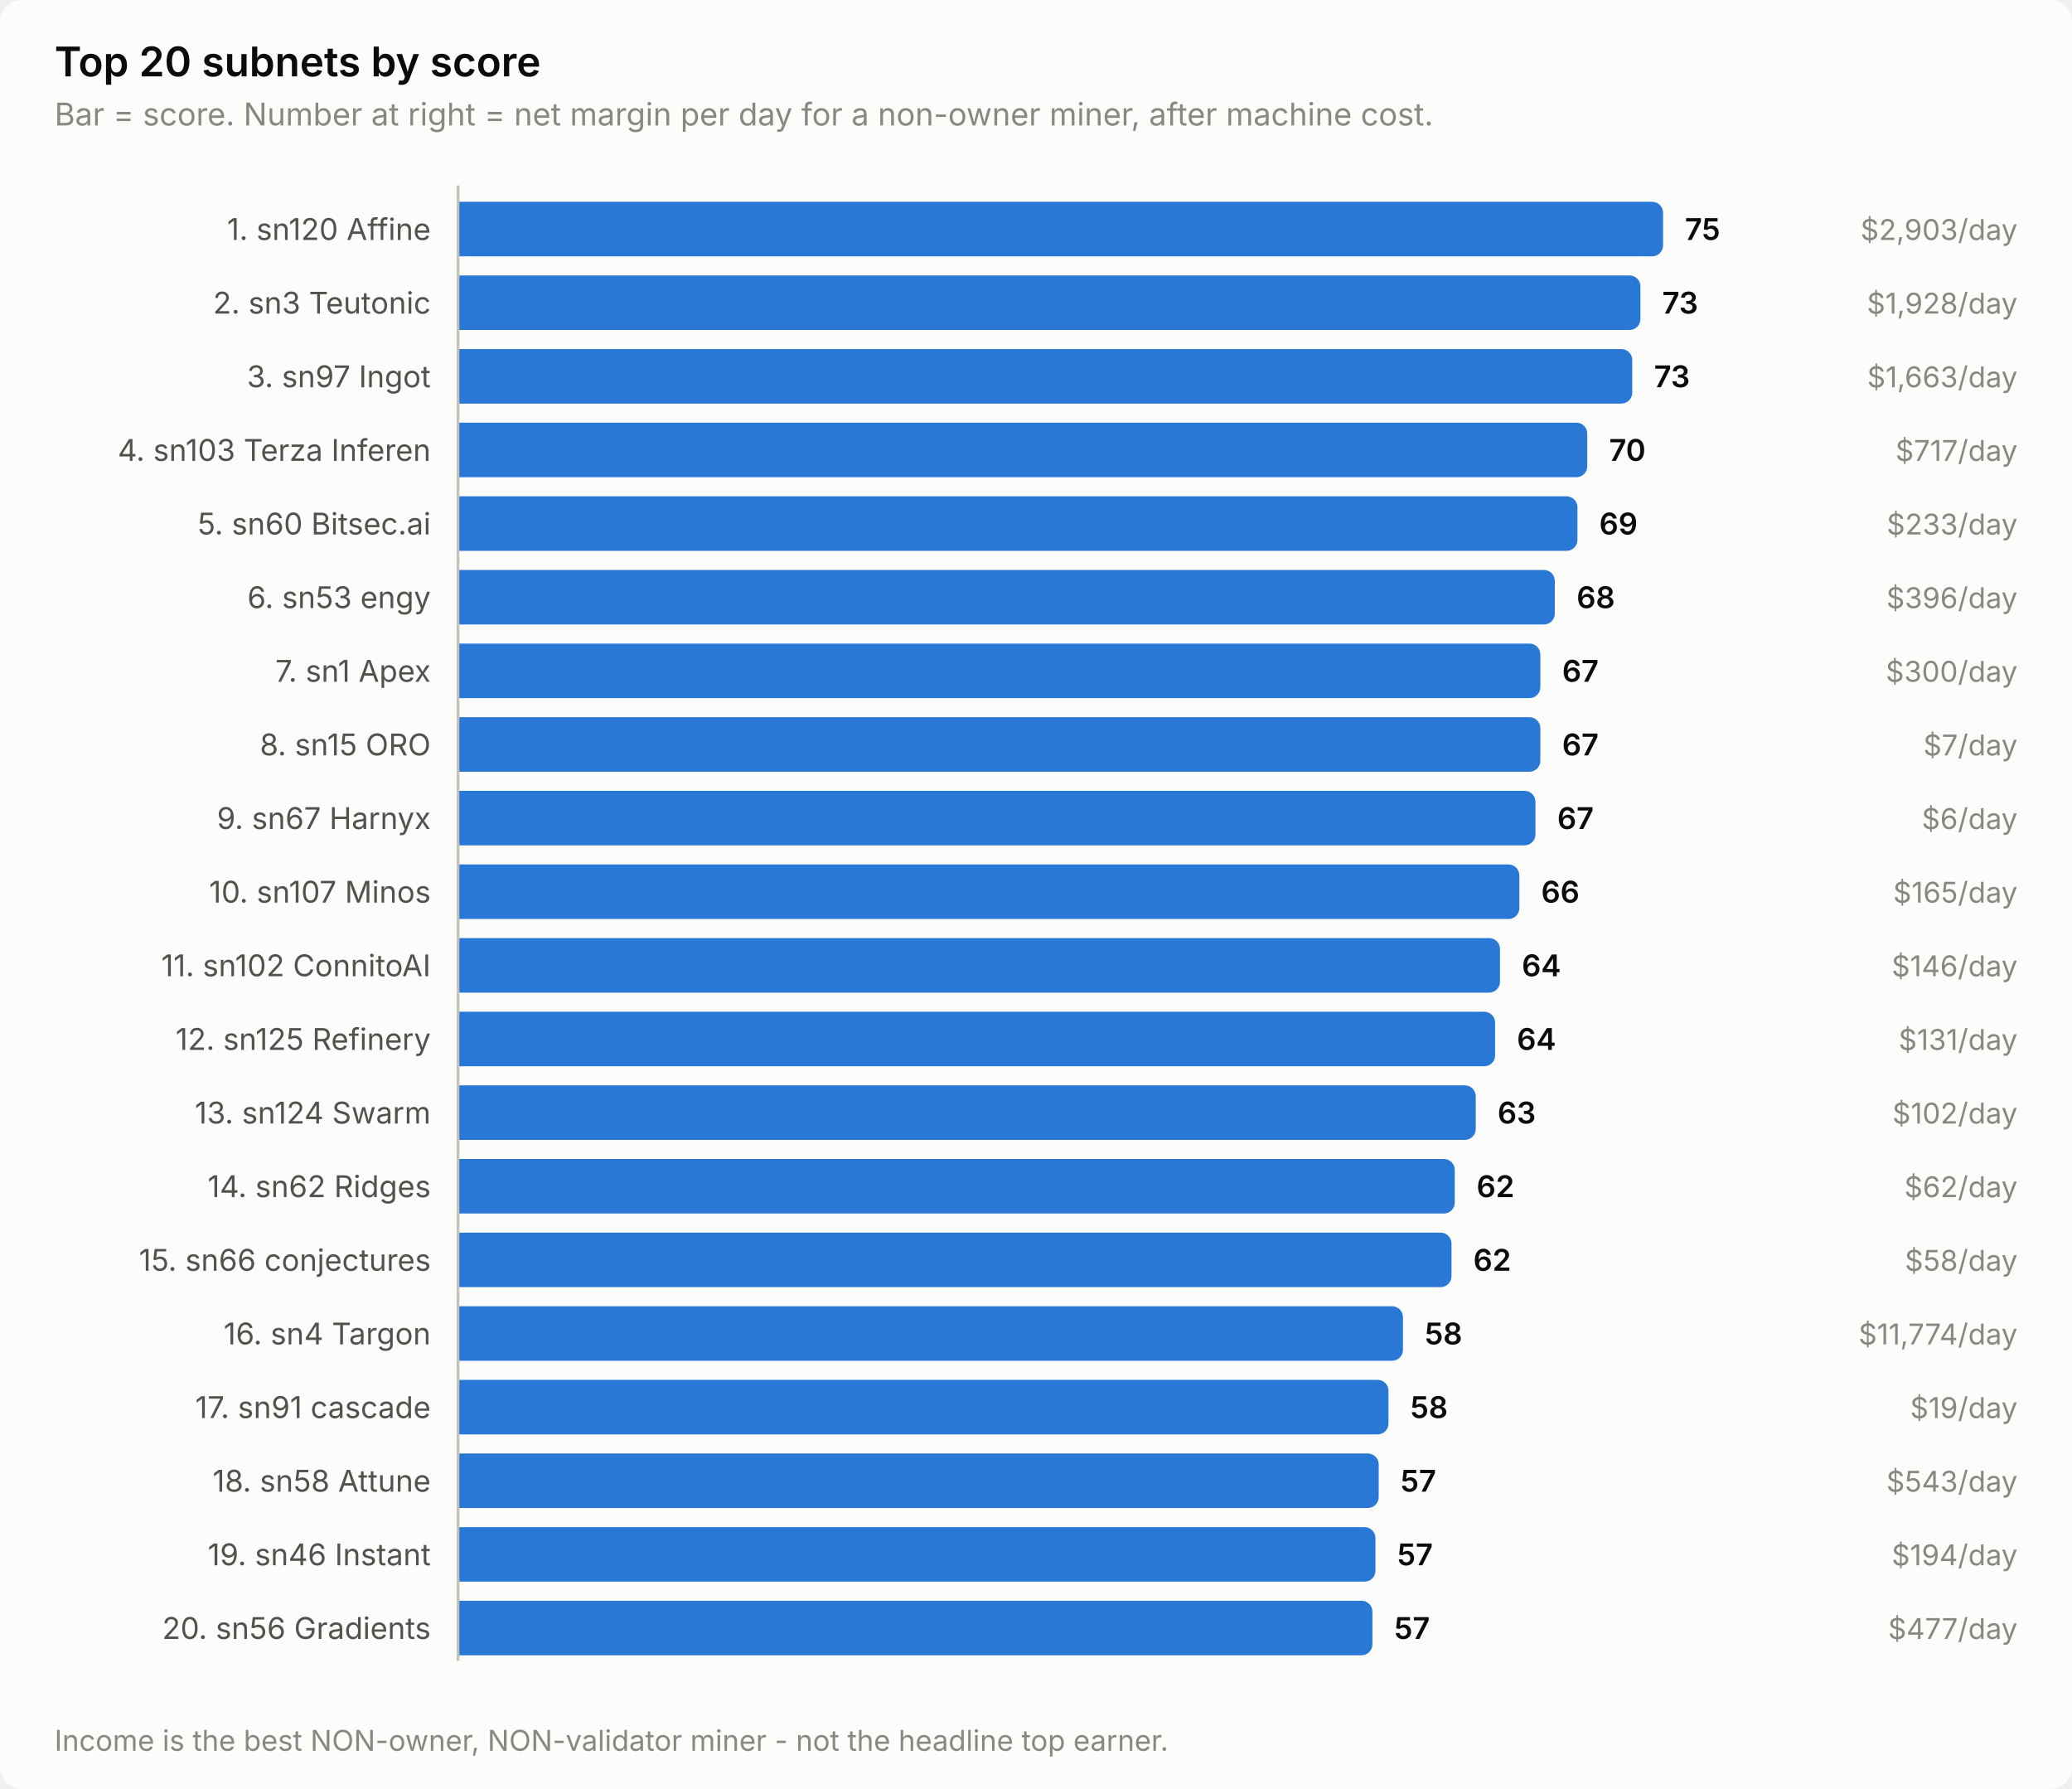
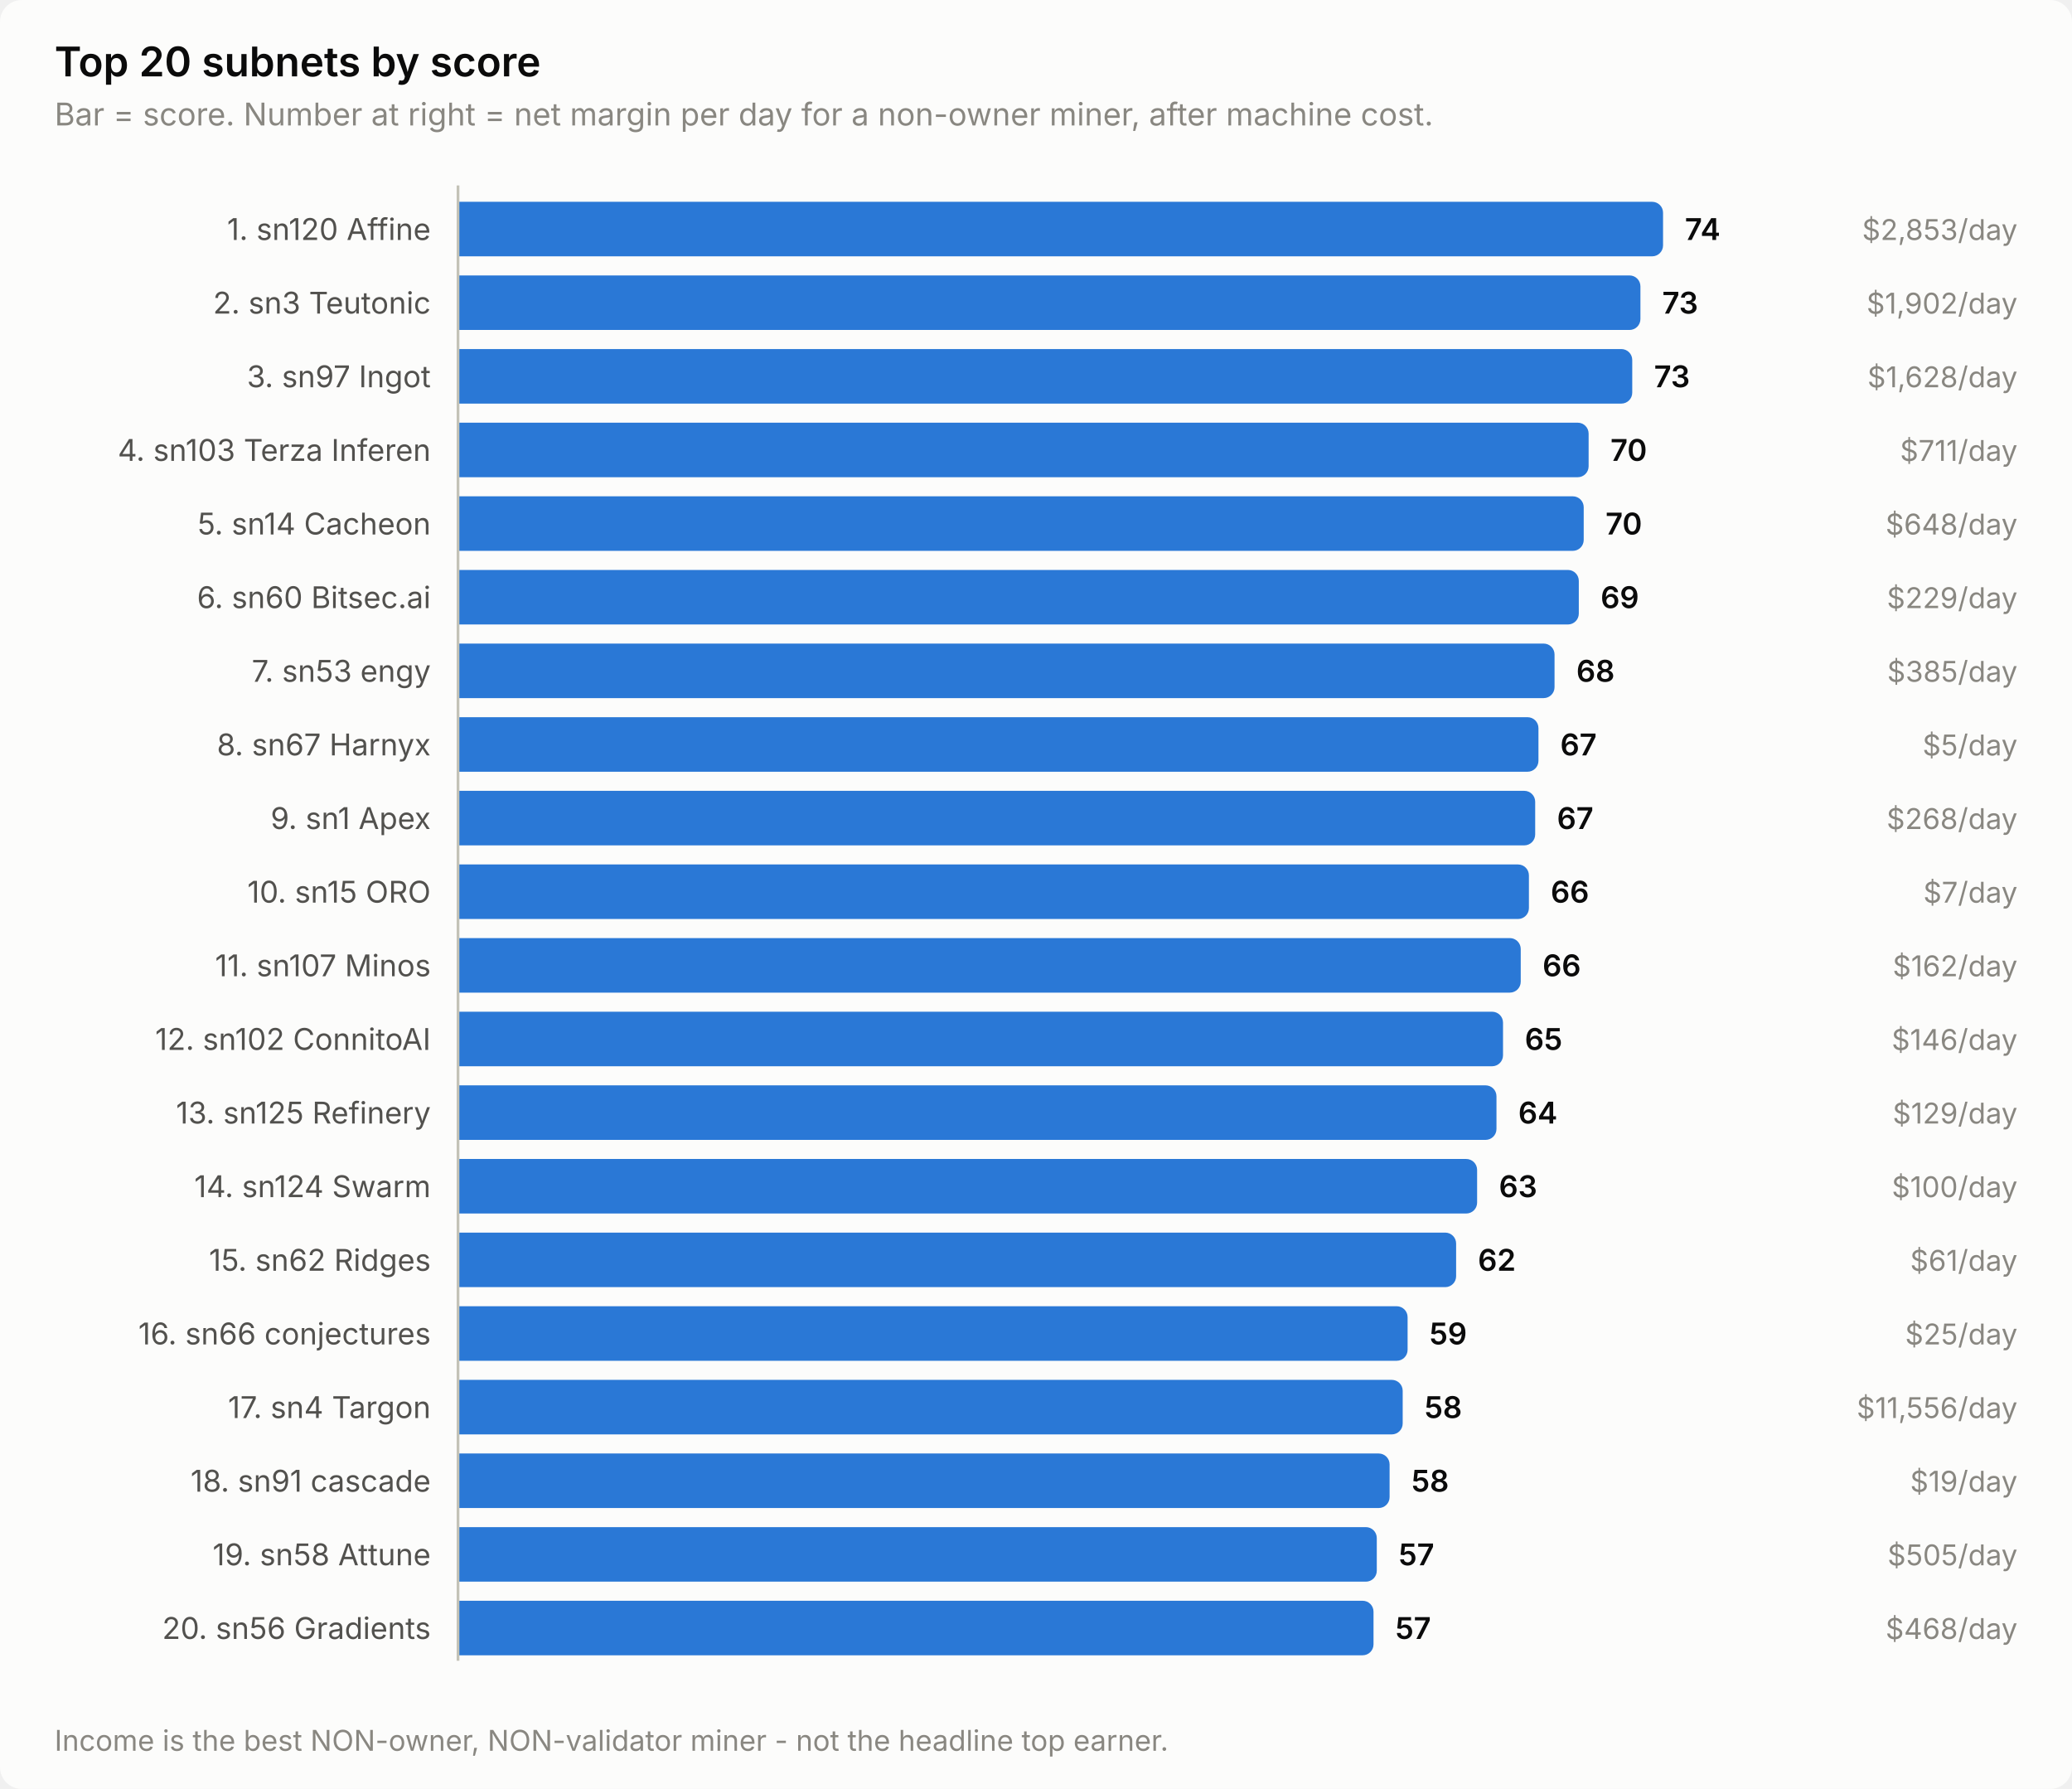
<svg xmlns="http://www.w3.org/2000/svg" width="760" height="656" viewBox="0 0 760 656" role="img" aria-label="Top 20 subnets by score">
  <style>
    text { font-family: system-ui, -apple-system, 'Segoe UI', sans-serif; }
    .t-title { font-size: 15px; font-weight: 600; }
    .t-sub { font-size: 11.5px; }
    .t-lab { font-size: 11px; }
    .t-val { font-size: 11px; font-weight: 600; font-variant-numeric: tabular-nums; }
    .t-tick { font-size: 10.5px; font-variant-numeric: tabular-nums; }

    .surface { fill: #fcfcfb; }
    .ink { fill: #0b0b0b; }
    .ink2 { fill: #52514e; }
    .muted { fill: #898781; }
    .grid { stroke: #e1e0d9; }
    .axis { stroke: #c3c2b7; }
    .accent { fill: #2a78d6; }
    .critical { fill: #d03b3b; }
    .deemph { fill: #d8d7d0; }

    @media (prefers-color-scheme: dark) {
      .surface { fill: #1a1a19; }
      .ink { fill: #ffffff; }
      .ink2 { fill: #c3c2b7; }
      .muted { fill: #898781; }
      .grid { stroke: #2c2c2a; }
      .axis { stroke: #383835; }
      .accent { fill: #3987e5; }
      .deemph { fill: #3a3a37; }
    }
</style>
  <rect class="surface" width="760" height="656" rx="8" />
  <text class="ink t-title" x="20" y="28">Top 20 subnets by score</text>
  <text class="muted t-sub" x="20" y="46">Bar = score. Number at right = net margin per day for a non-owner miner, after machine cost.</text>
  <text class="ink2 t-lab" x="158" y="88" text-anchor="end">1. sn120 Affine</text>
  <path class="accent" d="M168.0,74.0 H606.0 a4.0,4.0 0 0 1 4.0,4.0 V90.0 a4.0,4.0 0 0 1 -4.0,4.0 H168.0 Z" />
-   <text class="ink t-val" x="618.0" y="88">75</text>
-   <text class="muted t-tick" x="740" y="88" text-anchor="end">$2,903/day</text>
+   <text class="ink t-val" x="618.0" y="88">74</text>
+   <text class="muted t-tick" x="740" y="88" text-anchor="end">$2,853/day</text>
  <text class="ink2 t-lab" x="158" y="115" text-anchor="end">2. sn3 Teutonic</text>
  <path class="accent" d="M168.0,101.0 H597.7 a4.0,4.0 0 0 1 4.0,4.0 V117.0 a4.0,4.0 0 0 1 -4.0,4.0 H168.0 Z" />
  <text class="ink t-val" x="609.7" y="115">73</text>
-   <text class="muted t-tick" x="740" y="115" text-anchor="end">$1,928/day</text>
+   <text class="muted t-tick" x="740" y="115" text-anchor="end">$1,902/day</text>
  <text class="ink2 t-lab" x="158" y="142" text-anchor="end">3. sn97 Ingot</text>
  <path class="accent" d="M168.0,128.0 H594.7 a4.0,4.0 0 0 1 4.0,4.0 V144.0 a4.0,4.0 0 0 1 -4.0,4.0 H168.0 Z" />
  <text class="ink t-val" x="606.7" y="142">73</text>
-   <text class="muted t-tick" x="740" y="142" text-anchor="end">$1,663/day</text>
+   <text class="muted t-tick" x="740" y="142" text-anchor="end">$1,628/day</text>
  <text class="ink2 t-lab" x="158" y="169" text-anchor="end">4. sn103 Terza Inferen</text>
-   <path class="accent" d="M168.0,155.0 H578.2 a4.0,4.0 0 0 1 4.0,4.0 V171.0 a4.0,4.0 0 0 1 -4.0,4.0 H168.0 Z" />
-   <text class="ink t-val" x="590.2" y="169">70</text>
-   <text class="muted t-tick" x="740" y="169" text-anchor="end">$717/day</text>
-   <text class="ink2 t-lab" x="158" y="196" text-anchor="end">5. sn60 Bitsec.ai</text>
-   <path class="accent" d="M168.0,182.0 H574.6 a4.0,4.0 0 0 1 4.0,4.0 V198.0 a4.0,4.0 0 0 1 -4.0,4.0 H168.0 Z" />
-   <text class="ink t-val" x="586.6" y="196">69</text>
-   <text class="muted t-tick" x="740" y="196" text-anchor="end">$233/day</text>
-   <text class="ink2 t-lab" x="158" y="223" text-anchor="end">6. sn53 engy</text>
-   <path class="accent" d="M168.0,209.0 H566.3 a4.0,4.0 0 0 1 4.0,4.0 V225.0 a4.0,4.0 0 0 1 -4.0,4.0 H168.0 Z" />
-   <text class="ink t-val" x="578.3" y="223">68</text>
-   <text class="muted t-tick" x="740" y="223" text-anchor="end">$396/day</text>
-   <text class="ink2 t-lab" x="158" y="250" text-anchor="end">7. sn1 Apex</text>
-   <path class="accent" d="M168.0,236.0 H561.0 a4.0,4.0 0 0 1 4.0,4.0 V252.0 a4.0,4.0 0 0 1 -4.0,4.0 H168.0 Z" />
-   <text class="ink t-val" x="573.0" y="250">67</text>
-   <text class="muted t-tick" x="740" y="250" text-anchor="end">$300/day</text>
-   <text class="ink2 t-lab" x="158" y="277" text-anchor="end">8. sn15 ORO</text>
-   <path class="accent" d="M168.0,263.0 H561.0 a4.0,4.0 0 0 1 4.0,4.0 V279.0 a4.0,4.0 0 0 1 -4.0,4.0 H168.0 Z" />
-   <text class="ink t-val" x="573.0" y="277">67</text>
-   <text class="muted t-tick" x="740" y="277" text-anchor="end">$7/day</text>
-   <text class="ink2 t-lab" x="158" y="304" text-anchor="end">9. sn67 Harnyx</text>
-   <path class="accent" d="M168.0,290.0 H559.2 a4.0,4.0 0 0 1 4.0,4.0 V306.0 a4.0,4.0 0 0 1 -4.0,4.0 H168.0 Z" />
-   <text class="ink t-val" x="571.2" y="304">67</text>
-   <text class="muted t-tick" x="740" y="304" text-anchor="end">$6/day</text>
-   <text class="ink2 t-lab" x="158" y="331" text-anchor="end">10. sn107 Minos</text>
-   <path class="accent" d="M168.0,317.0 H553.3 a4.0,4.0 0 0 1 4.0,4.0 V333.0 a4.0,4.0 0 0 1 -4.0,4.0 H168.0 Z" />
-   <text class="ink t-val" x="565.3" y="331">66</text>
-   <text class="muted t-tick" x="740" y="331" text-anchor="end">$165/day</text>
-   <text class="ink2 t-lab" x="158" y="358" text-anchor="end">11. sn102 ConnitoAI</text>
-   <path class="accent" d="M168.0,344.0 H546.2 a4.0,4.0 0 0 1 4.0,4.0 V360.0 a4.0,4.0 0 0 1 -4.0,4.0 H168.0 Z" />
-   <text class="ink t-val" x="558.2" y="358">64</text>
-   <text class="muted t-tick" x="740" y="358" text-anchor="end">$146/day</text>
-   <text class="ink2 t-lab" x="158" y="385" text-anchor="end">12. sn125 Refinery</text>
-   <path class="accent" d="M168.0,371.0 H544.4 a4.0,4.0 0 0 1 4.0,4.0 V387.0 a4.0,4.0 0 0 1 -4.0,4.0 H168.0 Z" />
-   <text class="ink t-val" x="556.4" y="385">64</text>
-   <text class="muted t-tick" x="740" y="385" text-anchor="end">$131/day</text>
-   <text class="ink2 t-lab" x="158" y="412" text-anchor="end">13. sn124 Swarm</text>
-   <path class="accent" d="M168.0,398.0 H537.3 a4.0,4.0 0 0 1 4.0,4.0 V414.0 a4.0,4.0 0 0 1 -4.0,4.0 H168.0 Z" />
-   <text class="ink t-val" x="549.3" y="412">63</text>
-   <text class="muted t-tick" x="740" y="412" text-anchor="end">$102/day</text>
-   <text class="ink2 t-lab" x="158" y="439" text-anchor="end">14. sn62 Ridges</text>
-   <path class="accent" d="M168.0,425.0 H529.6 a4.0,4.0 0 0 1 4.0,4.0 V441.0 a4.0,4.0 0 0 1 -4.0,4.0 H168.0 Z" />
-   <text class="ink t-val" x="541.6" y="439">62</text>
-   <text class="muted t-tick" x="740" y="439" text-anchor="end">$62/day</text>
-   <text class="ink2 t-lab" x="158" y="466" text-anchor="end">15. sn66 conjectures</text>
-   <path class="accent" d="M168.0,452.0 H528.4 a4.0,4.0 0 0 1 4.0,4.0 V468.0 a4.0,4.0 0 0 1 -4.0,4.0 H168.0 Z" />
-   <text class="ink t-val" x="540.4" y="466">62</text>
-   <text class="muted t-tick" x="740" y="466" text-anchor="end">$58/day</text>
-   <text class="ink2 t-lab" x="158" y="493" text-anchor="end">16. sn4 Targon</text>
-   <path class="accent" d="M168.0,479.0 H510.6 a4.0,4.0 0 0 1 4.0,4.0 V495.0 a4.0,4.0 0 0 1 -4.0,4.0 H168.0 Z" />
-   <text class="ink t-val" x="522.6" y="493">58</text>
-   <text class="muted t-tick" x="740" y="493" text-anchor="end">$11,774/day</text>
-   <text class="ink2 t-lab" x="158" y="520" text-anchor="end">17. sn91 cascade</text>
-   <path class="accent" d="M168.0,506.0 H505.3 a4.0,4.0 0 0 1 4.0,4.0 V522.0 a4.0,4.0 0 0 1 -4.0,4.0 H168.0 Z" />
-   <text class="ink t-val" x="517.3" y="520">58</text>
-   <text class="muted t-tick" x="740" y="520" text-anchor="end">$19/day</text>
-   <text class="ink2 t-lab" x="158" y="547" text-anchor="end">18. sn58 Attune</text>
-   <path class="accent" d="M168.0,533.0 H501.7 a4.0,4.0 0 0 1 4.0,4.0 V549.0 a4.0,4.0 0 0 1 -4.0,4.0 H168.0 Z" />
-   <text class="ink t-val" x="513.7" y="547">57</text>
-   <text class="muted t-tick" x="740" y="547" text-anchor="end">$543/day</text>
-   <text class="ink2 t-lab" x="158" y="574" text-anchor="end">19. sn46 Instant</text>
-   <path class="accent" d="M168.0,560.0 H500.5 a4.0,4.0 0 0 1 4.0,4.0 V576.0 a4.0,4.0 0 0 1 -4.0,4.0 H168.0 Z" />
-   <text class="ink t-val" x="512.5" y="574">57</text>
-   <text class="muted t-tick" x="740" y="574" text-anchor="end">$194/day</text>
+   <path class="accent" d="M168.0,155.0 H578.7 a4.0,4.0 0 0 1 4.0,4.0 V171.0 a4.0,4.0 0 0 1 -4.0,4.0 H168.0 Z" />
+   <text class="ink t-val" x="590.7" y="169">70</text>
+   <text class="muted t-tick" x="740" y="169" text-anchor="end">$711/day</text>
+   <text class="ink2 t-lab" x="158" y="196" text-anchor="end">5. sn14 Cacheon</text>
+   <path class="accent" d="M168.0,182.0 H576.9 a4.0,4.0 0 0 1 4.0,4.0 V198.0 a4.0,4.0 0 0 1 -4.0,4.0 H168.0 Z" />
+   <text class="ink t-val" x="588.9" y="196">70</text>
+   <text class="muted t-tick" x="740" y="196" text-anchor="end">$648/day</text>
+   <text class="ink2 t-lab" x="158" y="223" text-anchor="end">6. sn60 Bitsec.ai</text>
+   <path class="accent" d="M168.0,209.0 H575.1 a4.0,4.0 0 0 1 4.0,4.0 V225.0 a4.0,4.0 0 0 1 -4.0,4.0 H168.0 Z" />
+   <text class="ink t-val" x="587.1" y="223">69</text>
+   <text class="muted t-tick" x="740" y="223" text-anchor="end">$229/day</text>
+   <text class="ink2 t-lab" x="158" y="250" text-anchor="end">7. sn53 engy</text>
+   <path class="accent" d="M168.0,236.0 H566.2 a4.0,4.0 0 0 1 4.0,4.0 V252.0 a4.0,4.0 0 0 1 -4.0,4.0 H168.0 Z" />
+   <text class="ink t-val" x="578.2" y="250">68</text>
+   <text class="muted t-tick" x="740" y="250" text-anchor="end">$385/day</text>
+   <text class="ink2 t-lab" x="158" y="277" text-anchor="end">8. sn67 Harnyx</text>
+   <path class="accent" d="M168.0,263.0 H560.3 a4.0,4.0 0 0 1 4.0,4.0 V279.0 a4.0,4.0 0 0 1 -4.0,4.0 H168.0 Z" />
+   <text class="ink t-val" x="572.3" y="277">67</text>
+   <text class="muted t-tick" x="740" y="277" text-anchor="end">$5/day</text>
+   <text class="ink2 t-lab" x="158" y="304" text-anchor="end">9. sn1 Apex</text>
+   <path class="accent" d="M168.0,290.0 H559.1 a4.0,4.0 0 0 1 4.0,4.0 V306.0 a4.0,4.0 0 0 1 -4.0,4.0 H168.0 Z" />
+   <text class="ink t-val" x="571.1" y="304">67</text>
+   <text class="muted t-tick" x="740" y="304" text-anchor="end">$268/day</text>
+   <text class="ink2 t-lab" x="158" y="331" text-anchor="end">10. sn15 ORO</text>
+   <path class="accent" d="M168.0,317.0 H556.8 a4.0,4.0 0 0 1 4.0,4.0 V333.0 a4.0,4.0 0 0 1 -4.0,4.0 H168.0 Z" />
+   <text class="ink t-val" x="568.8" y="331">66</text>
+   <text class="muted t-tick" x="740" y="331" text-anchor="end">$7/day</text>
+   <text class="ink2 t-lab" x="158" y="358" text-anchor="end">11. sn107 Minos</text>
+   <path class="accent" d="M168.0,344.0 H553.8 a4.0,4.0 0 0 1 4.0,4.0 V360.0 a4.0,4.0 0 0 1 -4.0,4.0 H168.0 Z" />
+   <text class="ink t-val" x="565.8" y="358">66</text>
+   <text class="muted t-tick" x="740" y="358" text-anchor="end">$162/day</text>
+   <text class="ink2 t-lab" x="158" y="385" text-anchor="end">12. sn102 ConnitoAI</text>
+   <path class="accent" d="M168.0,371.0 H547.3 a4.0,4.0 0 0 1 4.0,4.0 V387.0 a4.0,4.0 0 0 1 -4.0,4.0 H168.0 Z" />
+   <text class="ink t-val" x="559.3" y="385">65</text>
+   <text class="muted t-tick" x="740" y="385" text-anchor="end">$146/day</text>
+   <text class="ink2 t-lab" x="158" y="412" text-anchor="end">13. sn125 Refinery</text>
+   <path class="accent" d="M168.0,398.0 H544.9 a4.0,4.0 0 0 1 4.0,4.0 V414.0 a4.0,4.0 0 0 1 -4.0,4.0 H168.0 Z" />
+   <text class="ink t-val" x="556.9" y="412">64</text>
+   <text class="muted t-tick" x="740" y="412" text-anchor="end">$129/day</text>
+   <text class="ink2 t-lab" x="158" y="439" text-anchor="end">14. sn124 Swarm</text>
+   <path class="accent" d="M168.0,425.0 H537.8 a4.0,4.0 0 0 1 4.0,4.0 V441.0 a4.0,4.0 0 0 1 -4.0,4.0 H168.0 Z" />
+   <text class="ink t-val" x="549.8" y="439">63</text>
+   <text class="muted t-tick" x="740" y="439" text-anchor="end">$100/day</text>
+   <text class="ink2 t-lab" x="158" y="466" text-anchor="end">15. sn62 Ridges</text>
+   <path class="accent" d="M168.0,452.0 H530.1 a4.0,4.0 0 0 1 4.0,4.0 V468.0 a4.0,4.0 0 0 1 -4.0,4.0 H168.0 Z" />
+   <text class="ink t-val" x="542.1" y="466">62</text>
+   <text class="muted t-tick" x="740" y="466" text-anchor="end">$61/day</text>
+   <text class="ink2 t-lab" x="158" y="493" text-anchor="end">16. sn66 conjectures</text>
+   <path class="accent" d="M168.0,479.0 H512.3 a4.0,4.0 0 0 1 4.0,4.0 V495.0 a4.0,4.0 0 0 1 -4.0,4.0 H168.0 Z" />
+   <text class="ink t-val" x="524.3" y="493">59</text>
+   <text class="muted t-tick" x="740" y="493" text-anchor="end">$25/day</text>
+   <text class="ink2 t-lab" x="158" y="520" text-anchor="end">17. sn4 Targon</text>
+   <path class="accent" d="M168.0,506.0 H510.5 a4.0,4.0 0 0 1 4.0,4.0 V522.0 a4.0,4.0 0 0 1 -4.0,4.0 H168.0 Z" />
+   <text class="ink t-val" x="522.5" y="520">58</text>
+   <text class="muted t-tick" x="740" y="520" text-anchor="end">$11,556/day</text>
+   <text class="ink2 t-lab" x="158" y="547" text-anchor="end">18. sn91 cascade</text>
+   <path class="accent" d="M168.0,533.0 H505.7 a4.0,4.0 0 0 1 4.0,4.0 V549.0 a4.0,4.0 0 0 1 -4.0,4.0 H168.0 Z" />
+   <text class="ink t-val" x="517.7" y="547">58</text>
+   <text class="muted t-tick" x="740" y="547" text-anchor="end">$19/day</text>
+   <text class="ink2 t-lab" x="158" y="574" text-anchor="end">19. sn58 Attune</text>
+   <path class="accent" d="M168.0,560.0 H501.0 a4.0,4.0 0 0 1 4.0,4.0 V576.0 a4.0,4.0 0 0 1 -4.0,4.0 H168.0 Z" />
+   <text class="ink t-val" x="513.0" y="574">57</text>
+   <text class="muted t-tick" x="740" y="574" text-anchor="end">$505/day</text>
  <text class="ink2 t-lab" x="158" y="601" text-anchor="end">20. sn56 Gradients</text>
-   <path class="accent" d="M168.0,587.0 H499.4 a4.0,4.0 0 0 1 4.0,4.0 V603.0 a4.0,4.0 0 0 1 -4.0,4.0 H168.0 Z" />
-   <text class="ink t-val" x="511.4" y="601">57</text>
-   <text class="muted t-tick" x="740" y="601" text-anchor="end">$477/day</text>
+   <path class="accent" d="M168.0,587.0 H499.8 a4.0,4.0 0 0 1 4.0,4.0 V603.0 a4.0,4.0 0 0 1 -4.0,4.0 H168.0 Z" />
+   <text class="ink t-val" x="511.8" y="601">57</text>
+   <text class="muted t-tick" x="740" y="601" text-anchor="end">$468/day</text>
  <line class="axis" x1="168" y1="68" x2="168" y2="609" stroke-width="1" />
  <text class="muted t-tick" x="20" y="642">Income is the best NON-owner, NON-validator miner - not the headline top earner.</text>
</svg>
